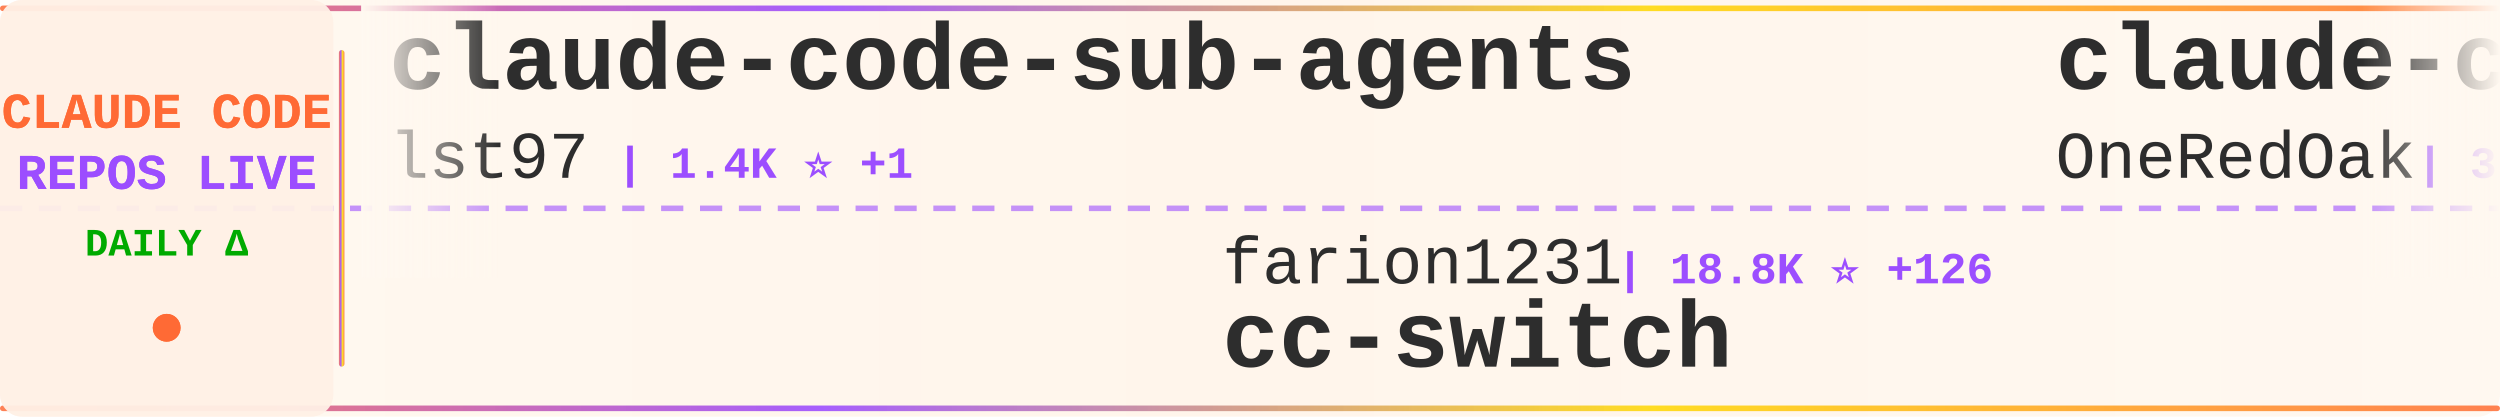
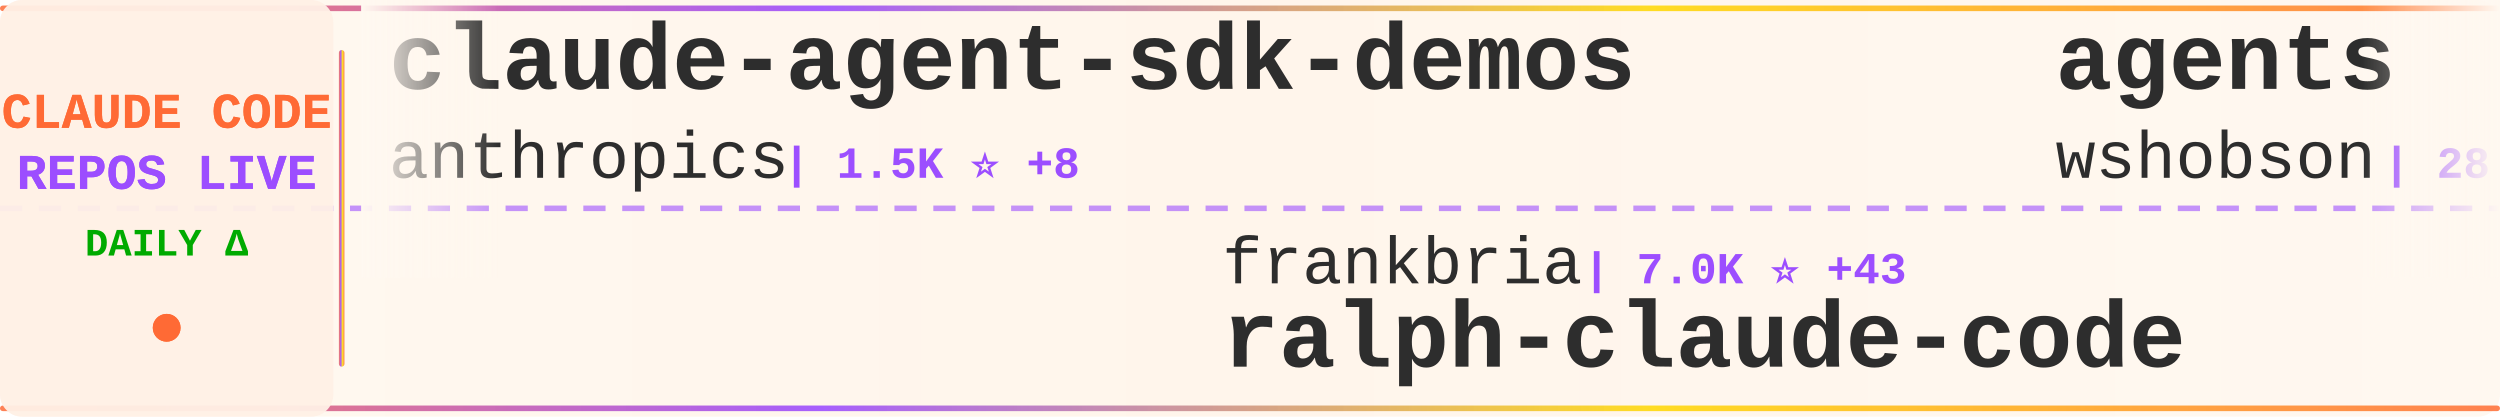
<svg xmlns="http://www.w3.org/2000/svg" width="900" height="150">
  <defs>
    <linearGradient id="tickerBg" x1="0%" y1="0%" x2="100%" y2="0%">
      <stop offset="0%" style="stop-color:#fff8f0;stop-opacity:0.98" />
      <stop offset="50%" style="stop-color:#fff5eb;stop-opacity:1" />
      <stop offset="100%" style="stop-color:#fff8f0;stop-opacity:0.98" />
    </linearGradient>
    <linearGradient id="borderGrad" x1="0%" y1="0%" x2="100%" y2="0%">
      <stop offset="0%" style="stop-color:#FF6B35;stop-opacity:0.85">
        <animate attributeName="stop-opacity" values="0.85;1;0.85" dur="2s" repeatCount="indefinite" />
      </stop>
      <stop offset="33%" style="stop-color:#9C4EFF;stop-opacity:0.9">
        <animate attributeName="stop-opacity" values="0.9;1;0.9" dur="2.2s" repeatCount="indefinite" />
      </stop>
      <stop offset="66%" style="stop-color:#FFD700;stop-opacity:0.85">
        <animate attributeName="stop-opacity" values="0.85;1;0.85" dur="1.8s" repeatCount="indefinite" />
      </stop>
      <stop offset="100%" style="stop-color:#FF6B35;stop-opacity:0.85">
        <animate attributeName="stop-opacity" values="0.85;1;0.85" dur="2s" repeatCount="indefinite" />
      </stop>
    </linearGradient>
    <filter id="textGlow">
      <feGaussianBlur stdDeviation="0.15" result="coloredBlur" />
      <feMerge>
        <feMergeNode in="coloredBlur" />
        <feMergeNode in="SourceGraphic" />
      </feMerge>
    </filter>
    <filter id="metricGlow">
      <feGaussianBlur stdDeviation="0.2" result="coloredBlur" />
      <feMerge>
        <feMergeNode in="coloredBlur" />
        <feMergeNode in="SourceGraphic" />
      </feMerge>
    </filter>
    <linearGradient id="leftFade" x1="0%" y1="0%" x2="100%" y2="0%">
      <stop offset="0%" style="stop-color:#fff8f0;stop-opacity:1" />
      <stop offset="100%" style="stop-color:#fff8f0;stop-opacity:0" />
    </linearGradient>
    <linearGradient id="rightFade" x1="0%" y1="0%" x2="100%" y2="0%">
      <stop offset="0%" style="stop-color:#fff8f0;stop-opacity:0" />
      <stop offset="100%" style="stop-color:#fff8f0;stop-opacity:1" />
    </linearGradient>
  </defs>
  <rect width="900" height="150" fill="url(#tickerBg)" rx="8" />
  <rect x="0" y="2" width="900" height="2" fill="url(#borderGrad)" rx="1" />
  <rect x="0" y="146" width="900" height="2" fill="url(#borderGrad)" rx="1" />
  <line x1="0" y1="75" x2="900" y2="75" stroke="#9C4EFF" stroke-width="2" stroke-dasharray="8 6" opacity="0.6" />
  <rect x="0" y="0" width="120" height="150" fill="#fff0e6" opacity="0.95" rx="8" />
  <text x="60" y="46" font-family="'Courier New', monospace" font-size="18" font-weight="bold" fill="#FF6B35" text-anchor="middle" filter="url(#textGlow)">
    CLAUDE CODE
  </text>
  <text x="60" y="68" font-family="'Courier New', monospace" font-size="18" font-weight="bold" fill="#9C4EFF" text-anchor="middle" filter="url(#textGlow)">
    REPOS LIVE
  </text>
  <text x="60" y="92" font-family="'Courier New', monospace" font-size="14" font-weight="bold" fill="#00aa00" text-anchor="middle">
    DAILY Δ
  </text>
  <circle cx="60" cy="118" r="5" fill="#FF6B35" filter="url(#metricGlow)">
    <animate attributeName="r" values="4;6;4" dur="1.5s" repeatCount="indefinite" />
    <animate attributeName="opacity" values="0.6;1;0.6" dur="1.5s" repeatCount="indefinite" />
  </circle>
  <rect x="122" y="18" width="2" height="114" fill="url(#borderGrad)" rx="1" />
  <clipPath id="tickerClip">
    <rect x="130" y="0" width="770" height="150" />
  </clipPath>
  <g clip-path="url(#tickerClip)">
    <g id="tickerItems">
      <animateTransform attributeName="transform" attributeType="XML" type="translate" from="0 0" to="-3000 0" dur="54s" repeatCount="indefinite" />
      <g transform="translate(0, 0)">
-         <text x="140" y="32" font-family="'Courier New', monospace" font-size="34" font-weight="bold" fill="#2d2d2d">claude-code-sub-agents</text>
-         <text x="140" y="64" font-family="'Courier New', monospace" font-size="24" font-weight="normal" fill="#2d2d2d" opacity="1.0">lst97</text>
-         <text x="222" y="64" font-family="'Courier New', monospace" font-size="16" font-weight="bold" fill="#9C4EFF"> | 1.4K ⭐ +1</text>
+         <text x="140" y="32" font-family="'Courier New', monospace" font-size="34" font-weight="bold" fill="#2d2d2d">claude-agent-sdk-demos</text>
+         <text x="140" y="64" font-family="'Courier New', monospace" font-size="24" font-weight="normal" fill="#2d2d2d" opacity="1.0">anthropics</text>
+         <text x="282" y="64" font-family="'Courier New', monospace" font-size="16" font-weight="bold" fill="#9C4EFF"> | 1.5K ⭐ +8</text>
      </g>
      <g transform="translate(300, 0)">
-         <text x="140" y="102" font-family="'Courier New', monospace" font-size="24" font-weight="normal" fill="#2d2d2d" opacity="1.0">farion1231</text>
-         <text x="282" y="102" font-family="'Courier New', monospace" font-size="16" font-weight="bold" fill="#9C4EFF"> | 18.8K ⭐ +126</text>
-         <text x="140" y="132" font-family="'Courier New', monospace" font-size="34" font-weight="bold" fill="#2d2d2d">cc-switch</text>
+         <text x="140" y="102" font-family="'Courier New', monospace" font-size="24" font-weight="normal" fill="#2d2d2d" opacity="1.0">frankbria</text>
+         <text x="270" y="102" font-family="'Courier New', monospace" font-size="16" font-weight="bold" fill="#9C4EFF"> | 7.0K ⭐ +43</text>
+         <text x="140" y="132" font-family="'Courier New', monospace" font-size="34" font-weight="bold" fill="#2d2d2d">ralph-claude-code</text>
      </g>
      <g transform="translate(600, 0)">
-         <text x="140" y="32" font-family="'Courier New', monospace" font-size="34" font-weight="bold" fill="#2d2d2d">claude-code-workflows</text>
-         <text x="140" y="64" font-family="'Courier New', monospace" font-size="24" font-weight="normal" fill="#2d2d2d" opacity="1.0">OneRedOak</text>
-         <text x="270" y="64" font-family="'Courier New', monospace" font-size="16" font-weight="bold" fill="#9C4EFF"> | 3.6K ⭐ +3</text>
+         <text x="140" y="32" font-family="'Courier New', monospace" font-size="34" font-weight="bold" fill="#2d2d2d">agents</text>
+         <text x="140" y="64" font-family="'Courier New', monospace" font-size="24" font-weight="normal" fill="#2d2d2d" opacity="1.0">wshobson</text>
+         <text x="258" y="64" font-family="'Courier New', monospace" font-size="16" font-weight="bold" fill="#9C4EFF"> | 28.9K ⭐ +70</text>
      </g>
      <g transform="translate(900, 0)">
-         <text x="140" y="102" font-family="'Courier New', monospace" font-size="24" font-weight="normal" fill="#2d2d2d" opacity="1.0">JessyTsui</text>
-         <text x="270" y="102" font-family="'Courier New', monospace" font-size="16" font-weight="bold" fill="#9C4EFF"> | 1.1K ⭐ +5</text>
-         <text x="140" y="132" font-family="'Courier New', monospace" font-size="34" font-weight="bold" fill="#2d2d2d">Claude-Code-Remote</text>
+         <text x="140" y="102" font-family="'Courier New', monospace" font-size="24" font-weight="normal" fill="#2d2d2d" opacity="1.0">diet103</text>
+         <text x="246" y="102" font-family="'Courier New', monospace" font-size="16" font-weight="bold" fill="#9C4EFF"> | 8.9K ⭐ +11</text>
+         <text x="140" y="132" font-family="'Courier New', monospace" font-size="34" font-weight="bold" fill="#2d2d2d">claude-code-infrastructu...</text>
      </g>
      <g transform="translate(1200, 0)">
-         <text x="140" y="32" font-family="'Courier New', monospace" font-size="34" font-weight="bold" fill="#2d2d2d">claude-code-my-workflow</text>
-         <text x="140" y="64" font-family="'Courier New', monospace" font-size="24" font-weight="normal" fill="#2d2d2d" opacity="1.0">pedrohcgs</text>
-         <text x="270" y="64" font-family="'Courier New', monospace" font-size="16" font-weight="bold" fill="#9C4EFF"> | 315 ⭐ +11</text>
+         <text x="140" y="32" font-family="'Courier New', monospace" font-size="34" font-weight="bold" fill="#2d2d2d">claude-code-config</text>
+         <text x="140" y="64" font-family="'Courier New', monospace" font-size="24" font-weight="normal" fill="#2d2d2d" opacity="1.0">jarrodwatts</text>
+         <text x="294" y="64" font-family="'Courier New', monospace" font-size="16" font-weight="bold" fill="#9C4EFF"> | 938 ⭐ +2</text>
      </g>
      <g transform="translate(1500, 0)">
-         <text x="140" y="102" font-family="'Courier New', monospace" font-size="24" font-weight="normal" fill="#2d2d2d" opacity="1.0">laravel</text>
-         <text x="246" y="102" font-family="'Courier New', monospace" font-size="16" font-weight="bold" fill="#9C4EFF"> | 495 ⭐</text>
-         <text x="140" y="132" font-family="'Courier New', monospace" font-size="34" font-weight="bold" fill="#2d2d2d">claude-code</text>
+         <text x="140" y="102" font-family="'Courier New', monospace" font-size="24" font-weight="normal" fill="#2d2d2d" opacity="1.0">Njengah</text>
+         <text x="246" y="102" font-family="'Courier New', monospace" font-size="16" font-weight="bold" fill="#9C4EFF"> | 1.3K ⭐ +4</text>
+         <text x="140" y="132" font-family="'Courier New', monospace" font-size="34" font-weight="bold" fill="#2d2d2d">claude-code-cheat-sheet</text>
      </g>
      <g transform="translate(1800, 0)">
        <text x="140" y="32" font-family="'Courier New', monospace" font-size="34" font-weight="bold" fill="#2d2d2d">claude-code-best-practic...</text>
        <text x="140" y="64" font-family="'Courier New', monospace" font-size="24" font-weight="normal" fill="#2d2d2d" opacity="1.0">shanraisshan</text>
-         <text x="306" y="64" font-family="'Courier New', monospace" font-size="16" font-weight="bold" fill="#9C4EFF"> | 2.7K ⭐ +17</text>
+         <text x="306" y="64" font-family="'Courier New', monospace" font-size="16" font-weight="bold" fill="#9C4EFF"> | 2.7K ⭐ +28</text>
      </g>
      <g transform="translate(2100, 0)">
-         <text x="140" y="102" font-family="'Courier New', monospace" font-size="24" font-weight="normal" fill="#2d2d2d" opacity="1.0">eyaltoledano</text>
-         <text x="306" y="102" font-family="'Courier New', monospace" font-size="16" font-weight="bold" fill="#9C4EFF"> | 25.5K ⭐ +14</text>
-         <text x="140" y="132" font-family="'Courier New', monospace" font-size="34" font-weight="bold" fill="#2d2d2d">claude-task-master</text>
+         <text x="140" y="102" font-family="'Courier New', monospace" font-size="24" font-weight="normal" fill="#2d2d2d" opacity="1.0">superdesigndev</text>
+         <text x="330" y="102" font-family="'Courier New', monospace" font-size="16" font-weight="bold" fill="#9C4EFF"> | 6.0K ⭐ +9</text>
+         <text x="140" y="132" font-family="'Courier New', monospace" font-size="34" font-weight="bold" fill="#2d2d2d">superdesign</text>
      </g>
      <g transform="translate(2400, 0)">
-         <text x="140" y="32" font-family="'Courier New', monospace" font-size="34" font-weight="bold" fill="#2d2d2d">claude-code-proxy</text>
-         <text x="140" y="64" font-family="'Courier New', monospace" font-size="24" font-weight="normal" fill="#2d2d2d" opacity="1.0">fuergaosi233</text>
-         <text x="306" y="64" font-family="'Courier New', monospace" font-size="16" font-weight="bold" fill="#9C4EFF"> | 2.0K ⭐ +1</text>
+         <text x="140" y="32" font-family="'Courier New', monospace" font-size="34" font-weight="bold" fill="#2d2d2d">claude-coder</text>
+         <text x="140" y="64" font-family="'Courier New', monospace" font-size="24" font-weight="normal" fill="#2d2d2d" opacity="1.0">kodu-ai</text>
+         <text x="246" y="64" font-family="'Courier New', monospace" font-size="16" font-weight="bold" fill="#9C4EFF"> | 5.3K ⭐</text>
      </g>
      <g transform="translate(2700, 0)">
-         <text x="140" y="102" font-family="'Courier New', monospace" font-size="24" font-weight="normal" fill="#2d2d2d" opacity="1.0">zhukunpenglinyutong</text>
-         <text x="390" y="102" font-family="'Courier New', monospace" font-size="16" font-weight="bold" fill="#9C4EFF"> | 1.3K ⭐ +5</text>
-         <text x="140" y="132" font-family="'Courier New', monospace" font-size="34" font-weight="bold" fill="#2d2d2d">idea-claude-code-gui</text>
+         <text x="140" y="102" font-family="'Courier New', monospace" font-size="24" font-weight="normal" fill="#2d2d2d" opacity="1.0">andrepimenta</text>
+         <text x="306" y="102" font-family="'Courier New', monospace" font-size="16" font-weight="bold" fill="#9C4EFF"> | 989 ⭐</text>
+         <text x="140" y="132" font-family="'Courier New', monospace" font-size="34" font-weight="bold" fill="#2d2d2d">claude-code-chat</text>
      </g>
      <g transform="translate(3000, 0)">
-         <text x="140" y="32" font-family="'Courier New', monospace" font-size="34" font-weight="bold" fill="#2d2d2d">claude-code-sub-agents</text>
-         <text x="140" y="64" font-family="'Courier New', monospace" font-size="24" font-weight="normal" fill="#2d2d2d" opacity="1.0">lst97</text>
-         <text x="222" y="64" font-family="'Courier New', monospace" font-size="16" font-weight="bold" fill="#9C4EFF"> | 1.4K ⭐ +1</text>
+         <text x="140" y="32" font-family="'Courier New', monospace" font-size="34" font-weight="bold" fill="#2d2d2d">claude-agent-sdk-demos</text>
+         <text x="140" y="64" font-family="'Courier New', monospace" font-size="24" font-weight="normal" fill="#2d2d2d" opacity="1.0">anthropics</text>
+         <text x="282" y="64" font-family="'Courier New', monospace" font-size="16" font-weight="bold" fill="#9C4EFF"> | 1.5K ⭐ +8</text>
      </g>
      <g transform="translate(3300, 0)">
-         <text x="140" y="102" font-family="'Courier New', monospace" font-size="24" font-weight="normal" fill="#2d2d2d" opacity="1.0">farion1231</text>
-         <text x="282" y="102" font-family="'Courier New', monospace" font-size="16" font-weight="bold" fill="#9C4EFF"> | 18.8K ⭐ +126</text>
-         <text x="140" y="132" font-family="'Courier New', monospace" font-size="34" font-weight="bold" fill="#2d2d2d">cc-switch</text>
+         <text x="140" y="102" font-family="'Courier New', monospace" font-size="24" font-weight="normal" fill="#2d2d2d" opacity="1.0">frankbria</text>
+         <text x="270" y="102" font-family="'Courier New', monospace" font-size="16" font-weight="bold" fill="#9C4EFF"> | 7.0K ⭐ +43</text>
+         <text x="140" y="132" font-family="'Courier New', monospace" font-size="34" font-weight="bold" fill="#2d2d2d">ralph-claude-code</text>
      </g>
      <g transform="translate(3600, 0)">
-         <text x="140" y="32" font-family="'Courier New', monospace" font-size="34" font-weight="bold" fill="#2d2d2d">claude-code-workflows</text>
-         <text x="140" y="64" font-family="'Courier New', monospace" font-size="24" font-weight="normal" fill="#2d2d2d" opacity="1.0">OneRedOak</text>
-         <text x="270" y="64" font-family="'Courier New', monospace" font-size="16" font-weight="bold" fill="#9C4EFF"> | 3.6K ⭐ +3</text>
+         <text x="140" y="32" font-family="'Courier New', monospace" font-size="34" font-weight="bold" fill="#2d2d2d">agents</text>
+         <text x="140" y="64" font-family="'Courier New', monospace" font-size="24" font-weight="normal" fill="#2d2d2d" opacity="1.0">wshobson</text>
+         <text x="258" y="64" font-family="'Courier New', monospace" font-size="16" font-weight="bold" fill="#9C4EFF"> | 28.9K ⭐ +70</text>
      </g>
      <g transform="translate(3900, 0)">
-         <text x="140" y="102" font-family="'Courier New', monospace" font-size="24" font-weight="normal" fill="#2d2d2d" opacity="1.0">JessyTsui</text>
-         <text x="270" y="102" font-family="'Courier New', monospace" font-size="16" font-weight="bold" fill="#9C4EFF"> | 1.1K ⭐ +5</text>
-         <text x="140" y="132" font-family="'Courier New', monospace" font-size="34" font-weight="bold" fill="#2d2d2d">Claude-Code-Remote</text>
+         <text x="140" y="102" font-family="'Courier New', monospace" font-size="24" font-weight="normal" fill="#2d2d2d" opacity="1.0">diet103</text>
+         <text x="246" y="102" font-family="'Courier New', monospace" font-size="16" font-weight="bold" fill="#9C4EFF"> | 8.9K ⭐ +11</text>
+         <text x="140" y="132" font-family="'Courier New', monospace" font-size="34" font-weight="bold" fill="#2d2d2d">claude-code-infrastructu...</text>
      </g>
    </g>
  </g>
  <rect x="130" y="0" width="50" height="100" fill="url(#leftFade)" />
  <rect x="850" y="0" width="50" height="100" fill="url(#rightFade)" />
</svg>
